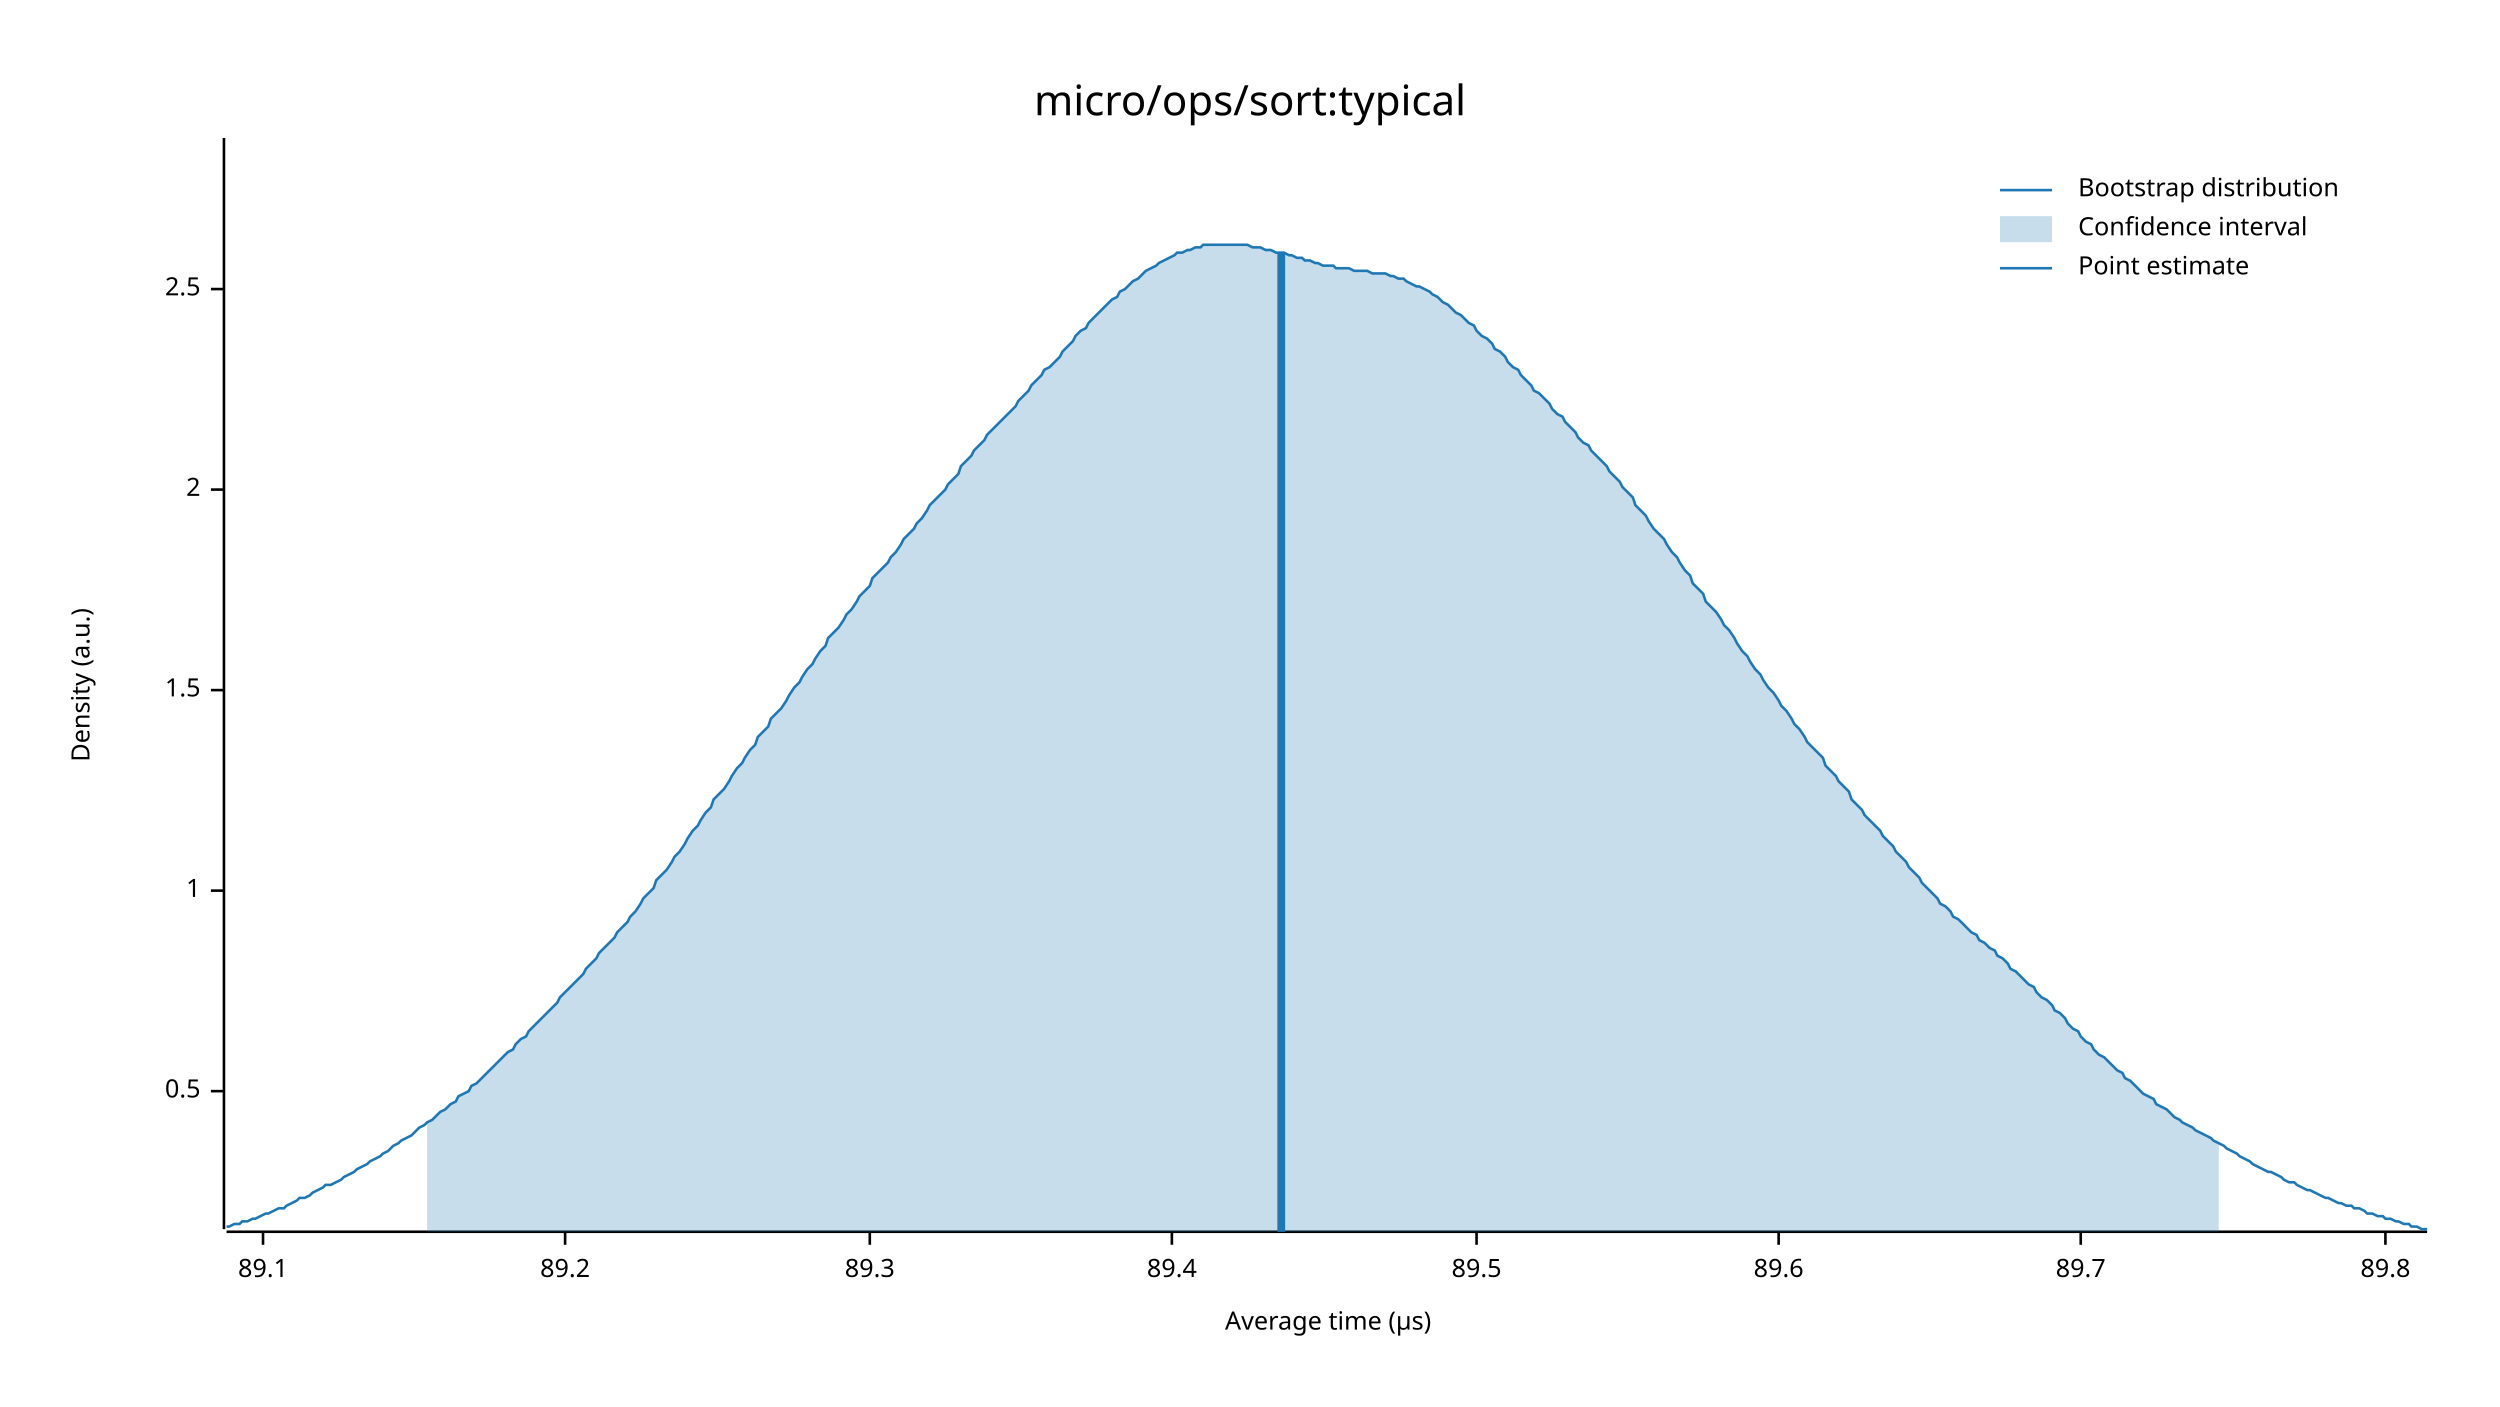
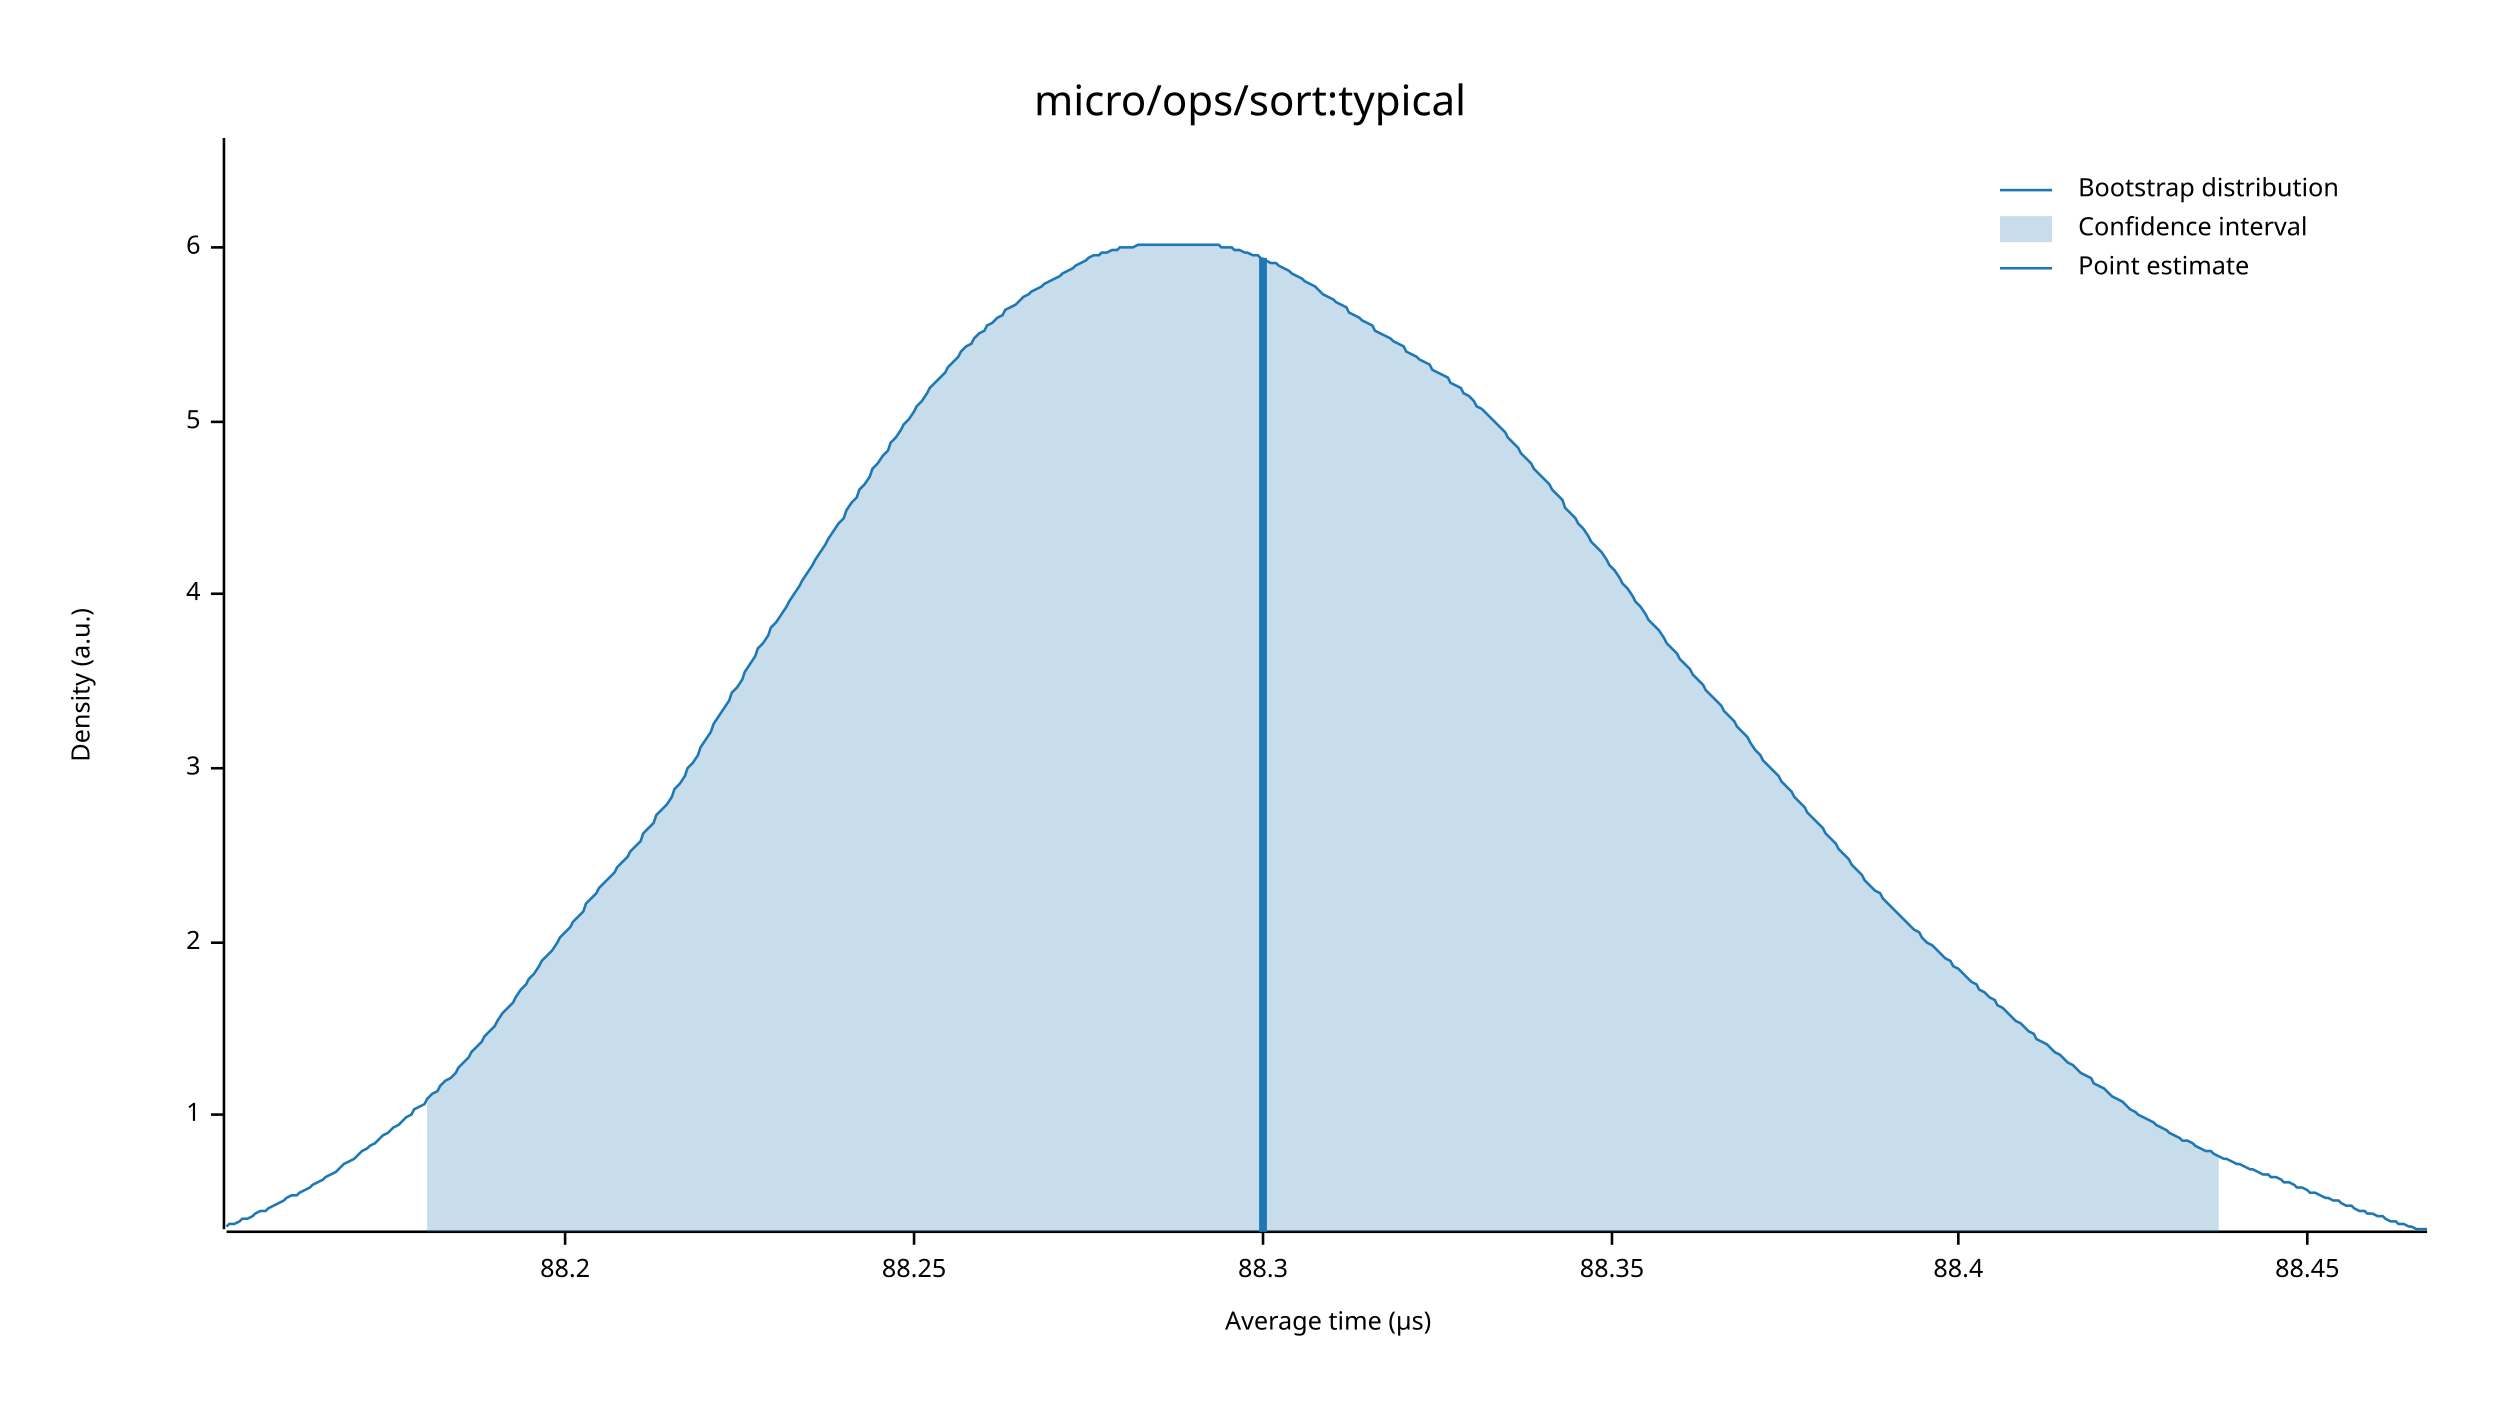
<svg xmlns="http://www.w3.org/2000/svg" width="960" height="540" viewBox="0 0 960 540">
  <text x="480" y="32" dy="0.76em" text-anchor="middle" font-family="sans-serif" font-size="16.129" opacity="1" fill="#000000">
micro/ops/sort:typical
</text>
  <text x="27" y="263" dy="0.76em" text-anchor="middle" font-family="sans-serif" font-size="9.677" opacity="1" fill="#000000" transform="rotate(270, 27, 263)">
Density (a.u.)
</text>
  <text x="510" y="513" dy="-0.5ex" text-anchor="middle" font-family="sans-serif" font-size="9.677" opacity="1" fill="#000000">
Average time (µs)
</text>
  <polyline fill="none" opacity="1" stroke="#000000" stroke-width="1" points="86,53 86,472 " />
-   <text x="77" y="419" dy="0.5ex" text-anchor="end" font-family="sans-serif" font-size="9.677" opacity="1" fill="#000000">
- 0.5
- </text>
-   <polyline fill="none" opacity="1" stroke="#000000" stroke-width="1" points="81,419 86,419 " />
-   <text x="77" y="342" dy="0.5ex" text-anchor="end" font-family="sans-serif" font-size="9.677" opacity="1" fill="#000000">
+   <text x="77" y="428" dy="0.5ex" text-anchor="end" font-family="sans-serif" font-size="9.677" opacity="1" fill="#000000">
1
</text>
-   <polyline fill="none" opacity="1" stroke="#000000" stroke-width="1" points="81,342 86,342 " />
-   <text x="77" y="265" dy="0.5ex" text-anchor="end" font-family="sans-serif" font-size="9.677" opacity="1" fill="#000000">
- 1.5
- </text>
-   <polyline fill="none" opacity="1" stroke="#000000" stroke-width="1" points="81,265 86,265 " />
-   <text x="77" y="188" dy="0.5ex" text-anchor="end" font-family="sans-serif" font-size="9.677" opacity="1" fill="#000000">
+   <polyline fill="none" opacity="1" stroke="#000000" stroke-width="1" points="81,428 86,428 " />
+   <text x="77" y="362" dy="0.5ex" text-anchor="end" font-family="sans-serif" font-size="9.677" opacity="1" fill="#000000">
2
</text>
-   <polyline fill="none" opacity="1" stroke="#000000" stroke-width="1" points="81,188 86,188 " />
-   <text x="77" y="111" dy="0.5ex" text-anchor="end" font-family="sans-serif" font-size="9.677" opacity="1" fill="#000000">
- 2.5
+   <polyline fill="none" opacity="1" stroke="#000000" stroke-width="1" points="81,362 86,362 " />
+   <text x="77" y="295" dy="0.5ex" text-anchor="end" font-family="sans-serif" font-size="9.677" opacity="1" fill="#000000">
+ 3
</text>
-   <polyline fill="none" opacity="1" stroke="#000000" stroke-width="1" points="81,111 86,111 " />
+   <polyline fill="none" opacity="1" stroke="#000000" stroke-width="1" points="81,295 86,295 " />
+   <text x="77" y="228" dy="0.5ex" text-anchor="end" font-family="sans-serif" font-size="9.677" opacity="1" fill="#000000">
+ 4
+ </text>
+   <polyline fill="none" opacity="1" stroke="#000000" stroke-width="1" points="81,228 86,228 " />
+   <text x="77" y="162" dy="0.5ex" text-anchor="end" font-family="sans-serif" font-size="9.677" opacity="1" fill="#000000">
+ 5
+ </text>
+   <polyline fill="none" opacity="1" stroke="#000000" stroke-width="1" points="81,162 86,162 " />
+   <text x="77" y="95" dy="0.5ex" text-anchor="end" font-family="sans-serif" font-size="9.677" opacity="1" fill="#000000">
+ 6
+ </text>
+   <polyline fill="none" opacity="1" stroke="#000000" stroke-width="1" points="81,95 86,95 " />
  <polyline fill="none" opacity="1" stroke="#000000" stroke-width="1" points="87,473 932,473 " />
-   <text x="101" y="483" dy="0.76em" text-anchor="middle" font-family="sans-serif" font-size="9.677" opacity="1" fill="#000000">
- 89.1
- </text>
-   <polyline fill="none" opacity="1" stroke="#000000" stroke-width="1" points="101,473 101,478 " />
  <text x="217" y="483" dy="0.76em" text-anchor="middle" font-family="sans-serif" font-size="9.677" opacity="1" fill="#000000">
- 89.2
+ 88.2
</text>
  <polyline fill="none" opacity="1" stroke="#000000" stroke-width="1" points="217,473 217,478 " />
-   <text x="334" y="483" dy="0.76em" text-anchor="middle" font-family="sans-serif" font-size="9.677" opacity="1" fill="#000000">
- 89.3
+   <text x="351" y="483" dy="0.76em" text-anchor="middle" font-family="sans-serif" font-size="9.677" opacity="1" fill="#000000">
+ 88.25
</text>
-   <polyline fill="none" opacity="1" stroke="#000000" stroke-width="1" points="334,473 334,478 " />
-   <text x="450" y="483" dy="0.76em" text-anchor="middle" font-family="sans-serif" font-size="9.677" opacity="1" fill="#000000">
- 89.4
+   <polyline fill="none" opacity="1" stroke="#000000" stroke-width="1" points="351,473 351,478 " />
+   <text x="485" y="483" dy="0.76em" text-anchor="middle" font-family="sans-serif" font-size="9.677" opacity="1" fill="#000000">
+ 88.3
</text>
-   <polyline fill="none" opacity="1" stroke="#000000" stroke-width="1" points="450,473 450,478 " />
-   <text x="567" y="483" dy="0.76em" text-anchor="middle" font-family="sans-serif" font-size="9.677" opacity="1" fill="#000000">
- 89.5
+   <polyline fill="none" opacity="1" stroke="#000000" stroke-width="1" points="485,473 485,478 " />
+   <text x="619" y="483" dy="0.76em" text-anchor="middle" font-family="sans-serif" font-size="9.677" opacity="1" fill="#000000">
+ 88.35
</text>
-   <polyline fill="none" opacity="1" stroke="#000000" stroke-width="1" points="567,473 567,478 " />
-   <text x="683" y="483" dy="0.76em" text-anchor="middle" font-family="sans-serif" font-size="9.677" opacity="1" fill="#000000">
- 89.6
+   <polyline fill="none" opacity="1" stroke="#000000" stroke-width="1" points="619,473 619,478 " />
+   <text x="752" y="483" dy="0.76em" text-anchor="middle" font-family="sans-serif" font-size="9.677" opacity="1" fill="#000000">
+ 88.4
</text>
-   <polyline fill="none" opacity="1" stroke="#000000" stroke-width="1" points="683,473 683,478 " />
-   <text x="799" y="483" dy="0.76em" text-anchor="middle" font-family="sans-serif" font-size="9.677" opacity="1" fill="#000000">
- 89.7
+   <polyline fill="none" opacity="1" stroke="#000000" stroke-width="1" points="752,473 752,478 " />
+   <text x="886" y="483" dy="0.76em" text-anchor="middle" font-family="sans-serif" font-size="9.677" opacity="1" fill="#000000">
+ 88.45
</text>
-   <polyline fill="none" opacity="1" stroke="#000000" stroke-width="1" points="799,473 799,478 " />
-   <text x="916" y="483" dy="0.76em" text-anchor="middle" font-family="sans-serif" font-size="9.677" opacity="1" fill="#000000">
- 89.8
- </text>
-   <polyline fill="none" opacity="1" stroke="#000000" stroke-width="1" points="916,473 916,478 " />
-   <polyline fill="none" opacity="1" stroke="#1F78B4" stroke-width="1" points="87,471 88,471 90,470 92,470 93,469 95,469 97,468 98,468 100,467 102,466 103,466 105,465 107,464 109,464 110,463 112,462 114,461 115,460 117,460 119,459 120,458 122,457 124,456 125,455 127,455 129,454 131,453 132,452 134,451 136,450 137,449 139,448 141,447 142,446 144,445 146,444 147,443 149,442 151,440 153,439 154,438 156,437 158,436 159,435 161,433 163,432 164,431 166,430 168,428 169,427 171,426 173,424 175,423 176,421 178,420 180,419 181,417 183,416 185,414 186,413 188,411 190,409 191,408 193,406 195,404 197,403 198,401 200,399 202,398 203,396 205,394 207,392 208,391 210,389 212,387 214,385 215,383 217,381 219,379 220,378 222,376 224,374 225,372 227,370 229,368 230,366 232,364 234,362 236,360 237,358 239,356 241,354 242,352 244,350 246,347 247,345 249,343 251,341 252,338 254,336 256,334 258,331 259,329 261,327 263,324 264,322 266,319 268,317 269,315 271,312 273,310 274,307 276,305 278,303 280,300 281,298 283,295 285,293 286,291 288,288 290,286 291,283 293,281 295,279 296,276 298,274 300,272 302,269 303,267 305,264 307,262 308,260 310,257 312,255 313,253 315,250 317,248 318,245 320,243 322,241 324,238 325,236 327,234 329,231 330,229 332,227 334,225 335,222 337,220 339,218 341,216 342,214 344,212 346,209 347,207 349,205 351,203 352,201 354,199 356,196 357,194 359,192 361,190 363,188 364,186 366,184 368,182 369,179 371,177 373,175 374,173 376,171 378,169 379,167 381,165 383,163 385,161 386,160 388,158 390,156 391,154 393,152 395,150 396,148 398,146 400,144 401,142 403,141 405,139 407,137 408,135 410,133 412,131 413,129 415,127 417,126 418,124 420,122 422,120 423,119 425,117 427,115 429,114 430,112 432,111 434,109 435,108 437,107 439,105 440,104 442,103 444,102 445,101 447,100 449,99 451,98 452,97 454,97 456,96 457,96 459,95 461,95 462,94 464,94 466,94 468,94 469,94 471,94 473,94 474,94 476,94 478,94 479,94 481,95 483,95 484,95 486,96 488,96 490,97 491,97 493,97 495,98 496,98 498,99 500,99 501,100 503,100 505,101 506,101 508,102 510,102 512,102 513,103 515,103 517,103 518,103 520,104 522,104 523,104 525,104 527,105 528,105 530,105 532,105 534,106 535,106 537,107 539,107 540,108 542,109 544,110 545,110 547,111 549,112 550,113 552,114 554,116 556,117 557,118 559,120 561,121 562,122 564,124 566,125 567,127 569,129 571,130 573,132 574,134 576,135 578,137 579,139 581,141 583,142 584,144 586,146 588,148 589,150 591,151 593,153 595,155 596,157 598,159 600,160 601,162 603,164 605,166 606,168 608,170 610,171 611,173 613,175 615,177 617,179 618,181 620,183 622,185 623,187 625,189 627,191 628,194 630,196 632,198 633,200 635,203 637,205 639,207 640,209 642,212 644,214 645,216 647,219 649,221 650,224 652,226 654,228 655,231 657,233 659,235 661,238 662,240 664,242 666,245 667,247 669,250 671,252 672,254 674,257 676,259 677,261 679,264 681,266 683,269 684,271 686,273 688,276 689,278 691,280 693,283 694,285 696,287 698,289 700,291 701,294 703,296 705,298 706,300 708,302 710,304 711,307 713,309 715,311 716,313 718,315 720,317 722,319 723,321 725,323 727,325 728,327 730,329 732,331 733,333 735,335 737,337 738,339 740,341 742,343 744,345 745,347 747,348 749,350 750,352 752,353 754,355 755,356 757,358 759,359 760,361 762,362 764,364 766,365 767,367 769,368 771,370 772,372 774,373 776,375 777,376 779,378 781,379 782,381 784,383 786,384 788,386 789,388 791,389 793,391 794,393 796,395 798,396 799,398 801,400 803,401 804,403 806,405 808,406 810,408 811,409 813,411 815,412 816,414 818,415 820,417 821,418 823,420 825,421 827,422 828,424 830,425 832,426 833,427 835,429 837,430 838,431 840,432 842,433 843,434 845,435 847,436 849,437 850,438 852,439 854,440 855,441 857,442 859,443 860,444 862,445 864,446 865,447 867,448 869,449 871,450 872,450 874,451 876,452 877,453 879,454 881,454 882,455 884,456 886,457 887,457 889,458 891,459 893,460 894,460 896,461 898,462 899,462 901,463 903,463 904,464 906,464 908,465 909,466 911,466 913,467 915,467 916,468 918,468 920,469 921,469 923,470 925,470 926,471 928,471 930,472 932,472 " />
-   <polygon opacity="0.25" fill="#1F78B4" points="164,431 166,430 168,428 169,427 171,426 173,424 175,423 176,421 178,420 180,419 181,417 183,416 185,414 186,413 188,411 190,409 191,408 193,406 195,404 197,403 198,401 200,399 202,398 203,396 205,394 207,392 208,391 210,389 212,387 214,385 215,383 217,381 219,379 220,378 222,376 224,374 225,372 227,370 229,368 230,366 232,364 234,362 236,360 237,358 239,356 241,354 242,352 244,350 246,347 247,345 249,343 251,341 252,338 254,336 256,334 258,331 259,329 261,327 263,324 264,322 266,319 268,317 269,315 271,312 273,310 274,307 276,305 278,303 280,300 281,298 283,295 285,293 286,291 288,288 290,286 291,283 293,281 295,279 296,276 298,274 300,272 302,269 303,267 305,264 307,262 308,260 310,257 312,255 313,253 315,250 317,248 318,245 320,243 322,241 324,238 325,236 327,234 329,231 330,229 332,227 334,225 335,222 337,220 339,218 341,216 342,214 344,212 346,209 347,207 349,205 351,203 352,201 354,199 356,196 357,194 359,192 361,190 363,188 364,186 366,184 368,182 369,179 371,177 373,175 374,173 376,171 378,169 379,167 381,165 383,163 385,161 386,160 388,158 390,156 391,154 393,152 395,150 396,148 398,146 400,144 401,142 403,141 405,139 407,137 408,135 410,133 412,131 413,129 415,127 417,126 418,124 420,122 422,120 423,119 425,117 427,115 429,114 430,112 432,111 434,109 435,108 437,107 439,105 440,104 442,103 444,102 445,101 447,100 449,99 451,98 452,97 454,97 456,96 457,96 459,95 461,95 462,94 464,94 466,94 468,94 469,94 471,94 473,94 474,94 476,94 478,94 479,94 481,95 483,95 484,95 486,96 488,96 490,97 491,97 493,97 495,98 496,98 498,99 500,99 501,100 503,100 505,101 506,101 508,102 510,102 512,102 513,103 515,103 517,103 518,103 520,104 522,104 523,104 525,104 527,105 528,105 530,105 532,105 534,106 535,106 537,107 539,107 540,108 542,109 544,110 545,110 547,111 549,112 550,113 552,114 554,116 556,117 557,118 559,120 561,121 562,122 564,124 566,125 567,127 569,129 571,130 573,132 574,134 576,135 578,137 579,139 581,141 583,142 584,144 586,146 588,148 589,150 591,151 593,153 595,155 596,157 598,159 600,160 601,162 603,164 605,166 606,168 608,170 610,171 611,173 613,175 615,177 617,179 618,181 620,183 622,185 623,187 625,189 627,191 628,194 630,196 632,198 633,200 635,203 637,205 639,207 640,209 642,212 644,214 645,216 647,219 649,221 650,224 652,226 654,228 655,231 657,233 659,235 661,238 662,240 664,242 666,245 667,247 669,250 671,252 672,254 674,257 676,259 677,261 679,264 681,266 683,269 684,271 686,273 688,276 689,278 691,280 693,283 694,285 696,287 698,289 700,291 701,294 703,296 705,298 706,300 708,302 710,304 711,307 713,309 715,311 716,313 718,315 720,317 722,319 723,321 725,323 727,325 728,327 730,329 732,331 733,333 735,335 737,337 738,339 740,341 742,343 744,345 745,347 747,348 749,350 750,352 752,353 754,355 755,356 757,358 759,359 760,361 762,362 764,364 766,365 767,367 769,368 771,370 772,372 774,373 776,375 777,376 779,378 781,379 782,381 784,383 786,384 788,386 789,388 791,389 793,391 794,393 796,395 798,396 799,398 801,400 803,401 804,403 806,405 808,406 810,408 811,409 813,411 815,412 816,414 818,415 820,417 821,418 823,420 825,421 827,422 828,424 830,425 832,426 833,427 835,429 837,430 838,431 840,432 842,433 843,434 845,435 847,436 849,437 850,438 852,439 852,473 164,473 " />
-   <polyline fill="none" opacity="1" stroke="#1F78B4" stroke-width="3" points="492,473 492,97 " />
+   <polyline fill="none" opacity="1" stroke="#000000" stroke-width="1" points="886,473 886,478 " />
+   <polyline fill="none" opacity="1" stroke="#1F78B4" stroke-width="1" points="87,471 88,470 90,470 92,469 93,468 95,468 97,467 98,466 100,465 102,465 103,464 105,463 107,462 109,461 110,460 112,459 114,459 115,458 117,457 119,456 120,455 122,454 124,453 125,452 127,451 129,450 131,448 132,447 134,446 136,445 137,444 139,442 141,441 142,440 144,439 146,437 147,436 149,435 151,433 153,432 154,431 156,429 158,428 159,426 161,425 163,424 164,422 166,420 168,419 169,417 171,415 173,414 175,412 176,410 178,408 180,406 181,404 183,402 185,400 186,398 188,396 190,394 191,392 193,389 195,387 197,385 198,383 200,380 202,378 203,376 205,374 207,371 208,369 210,367 212,365 214,362 215,360 217,358 219,356 220,354 222,352 224,350 225,347 227,345 229,343 230,341 232,339 234,337 236,335 237,333 239,331 241,329 242,327 244,325 246,323 247,320 249,318 251,316 252,313 254,311 256,309 258,306 259,303 261,301 263,298 264,295 266,293 268,290 269,287 271,284 273,281 274,278 276,275 278,272 280,269 281,266 283,264 285,261 286,258 288,255 290,252 291,249 293,247 295,244 296,241 298,239 300,236 302,233 303,231 305,228 307,225 308,223 310,220 312,217 313,215 315,212 317,209 318,207 320,204 322,201 324,199 325,196 327,193 329,191 330,188 332,186 334,183 335,180 337,178 339,175 341,173 342,170 344,168 346,165 347,163 349,161 351,158 352,156 354,154 356,151 357,149 359,147 361,145 363,143 364,141 366,139 368,137 369,135 371,133 373,132 374,130 376,128 378,127 379,125 381,124 383,122 385,121 386,119 388,118 390,117 391,116 393,114 395,113 396,112 398,111 400,110 401,109 403,108 405,107 407,106 408,105 410,104 412,103 413,102 415,101 417,100 418,99 420,98 422,98 423,97 425,97 427,96 429,96 430,95 432,95 434,95 435,95 437,94 439,94 440,94 442,94 444,94 445,94 447,94 449,94 451,94 452,94 454,94 456,94 457,94 459,94 461,94 462,94 464,94 466,94 468,94 469,95 471,95 473,95 474,96 476,96 478,97 479,97 481,98 483,98 484,99 486,100 488,101 490,101 491,102 493,103 495,104 496,105 498,106 500,107 501,108 503,109 505,110 506,111 508,113 510,114 512,115 513,116 515,117 517,118 518,120 520,121 522,122 523,123 525,124 527,125 528,127 530,128 532,129 534,130 535,131 537,132 539,133 540,135 542,136 544,137 545,138 547,139 549,140 550,142 552,143 554,144 556,145 557,147 559,148 561,149 562,151 564,152 566,154 567,156 569,157 571,159 573,161 574,162 576,164 578,166 579,168 581,170 583,172 584,174 586,176 588,178 589,180 591,182 593,184 595,186 596,188 598,190 600,192 601,195 603,197 605,199 606,201 608,203 610,206 611,208 613,210 615,212 617,215 618,217 620,219 622,222 623,224 625,226 627,229 628,231 630,233 632,236 633,238 635,240 637,242 639,245 640,247 642,249 644,251 645,253 647,255 649,257 650,259 652,261 654,263 655,265 657,267 659,269 661,271 662,273 664,275 666,277 667,279 669,281 671,283 672,285 674,288 676,290 677,292 679,294 681,296 683,298 684,300 686,302 688,304 689,306 691,308 693,310 694,312 696,314 698,316 700,318 701,320 703,322 705,324 706,326 708,328 710,330 711,332 713,334 715,336 716,338 718,340 720,342 722,343 723,345 725,347 727,349 728,350 730,352 732,354 733,355 735,357 737,358 738,360 740,362 742,363 744,365 745,366 747,368 749,369 750,371 752,372 754,374 755,375 757,377 759,378 760,380 762,381 764,383 766,384 767,386 769,387 771,389 772,390 774,392 776,393 777,394 779,396 781,397 782,399 784,400 786,401 788,403 789,404 791,405 793,407 794,408 796,409 798,411 799,412 801,413 803,414 804,416 806,417 808,418 810,420 811,421 813,422 815,423 816,424 818,426 820,427 821,428 823,429 825,430 827,431 828,432 830,433 832,434 833,435 835,436 837,437 838,438 840,438 842,439 843,440 845,441 847,442 849,442 850,443 852,444 854,445 855,445 857,446 859,447 860,447 862,448 864,449 865,449 867,450 869,451 871,451 872,452 874,452 876,453 877,454 879,454 881,455 882,456 884,456 886,457 887,458 889,458 891,459 893,460 894,460 896,461 898,461 899,462 901,463 903,463 904,464 906,465 908,465 909,466 911,466 913,467 915,467 916,468 918,469 920,469 921,470 923,470 925,471 926,471 928,472 930,472 932,472 " />
+   <polygon opacity="0.25" fill="#1F78B4" points="164,422 166,420 168,419 169,417 171,415 173,414 175,412 176,410 178,408 180,406 181,404 183,402 185,400 186,398 188,396 190,394 191,392 193,389 195,387 197,385 198,383 200,380 202,378 203,376 205,374 207,371 208,369 210,367 212,365 214,362 215,360 217,358 219,356 220,354 222,352 224,350 225,347 227,345 229,343 230,341 232,339 234,337 236,335 237,333 239,331 241,329 242,327 244,325 246,323 247,320 249,318 251,316 252,313 254,311 256,309 258,306 259,303 261,301 263,298 264,295 266,293 268,290 269,287 271,284 273,281 274,278 276,275 278,272 280,269 281,266 283,264 285,261 286,258 288,255 290,252 291,249 293,247 295,244 296,241 298,239 300,236 302,233 303,231 305,228 307,225 308,223 310,220 312,217 313,215 315,212 317,209 318,207 320,204 322,201 324,199 325,196 327,193 329,191 330,188 332,186 334,183 335,180 337,178 339,175 341,173 342,170 344,168 346,165 347,163 349,161 351,158 352,156 354,154 356,151 357,149 359,147 361,145 363,143 364,141 366,139 368,137 369,135 371,133 373,132 374,130 376,128 378,127 379,125 381,124 383,122 385,121 386,119 388,118 390,117 391,116 393,114 395,113 396,112 398,111 400,110 401,109 403,108 405,107 407,106 408,105 410,104 412,103 413,102 415,101 417,100 418,99 420,98 422,98 423,97 425,97 427,96 429,96 430,95 432,95 434,95 435,95 437,94 439,94 440,94 442,94 444,94 445,94 447,94 449,94 451,94 452,94 454,94 456,94 457,94 459,94 461,94 462,94 464,94 466,94 468,94 469,95 471,95 473,95 474,96 476,96 478,97 479,97 481,98 483,98 484,99 486,100 488,101 490,101 491,102 493,103 495,104 496,105 498,106 500,107 501,108 503,109 505,110 506,111 508,113 510,114 512,115 513,116 515,117 517,118 518,120 520,121 522,122 523,123 525,124 527,125 528,127 530,128 532,129 534,130 535,131 537,132 539,133 540,135 542,136 544,137 545,138 547,139 549,140 550,142 552,143 554,144 556,145 557,147 559,148 561,149 562,151 564,152 566,154 567,156 569,157 571,159 573,161 574,162 576,164 578,166 579,168 581,170 583,172 584,174 586,176 588,178 589,180 591,182 593,184 595,186 596,188 598,190 600,192 601,195 603,197 605,199 606,201 608,203 610,206 611,208 613,210 615,212 617,215 618,217 620,219 622,222 623,224 625,226 627,229 628,231 630,233 632,236 633,238 635,240 637,242 639,245 640,247 642,249 644,251 645,253 647,255 649,257 650,259 652,261 654,263 655,265 657,267 659,269 661,271 662,273 664,275 666,277 667,279 669,281 671,283 672,285 674,288 676,290 677,292 679,294 681,296 683,298 684,300 686,302 688,304 689,306 691,308 693,310 694,312 696,314 698,316 700,318 701,320 703,322 705,324 706,326 708,328 710,330 711,332 713,334 715,336 716,338 718,340 720,342 722,343 723,345 725,347 727,349 728,350 730,352 732,354 733,355 735,357 737,358 738,360 740,362 742,363 744,365 745,366 747,368 749,369 750,371 752,372 754,374 755,375 757,377 759,378 760,380 762,381 764,383 766,384 767,386 769,387 771,389 772,390 774,392 776,393 777,394 779,396 781,397 782,399 784,400 786,401 788,403 789,404 791,405 793,407 794,408 796,409 798,411 799,412 801,413 803,414 804,416 806,417 808,418 810,420 811,421 813,422 815,423 816,424 818,426 820,427 821,428 823,429 825,430 827,431 828,432 830,433 832,434 833,435 835,436 837,437 838,438 840,438 842,439 843,440 845,441 847,442 849,442 850,443 852,444 852,473 164,473 " />
+   <polyline fill="none" opacity="1" stroke="#1F78B4" stroke-width="3" points="485,473 485,99 " />
  <text x="798" y="68" dy="0.76em" text-anchor="start" font-family="sans-serif" font-size="9.677" opacity="1" fill="#000000">
Bootstrap distribution
</text>
  <text x="798" y="83" dy="0.76em" text-anchor="start" font-family="sans-serif" font-size="9.677" opacity="1" fill="#000000">
Confidence interval
</text>
  <text x="798" y="98" dy="0.76em" text-anchor="start" font-family="sans-serif" font-size="9.677" opacity="1" fill="#000000">
Point estimate
</text>
  <polyline fill="none" opacity="1" stroke="#1F78B4" stroke-width="1" points="768,73 788,73 " />
  <rect x="768" y="83" width="20" height="10" opacity="0.25" fill="#1F78B4" stroke="none" />
  <polyline fill="none" opacity="1" stroke="#1F78B4" stroke-width="1" points="768,103 788,103 " />
</svg>
